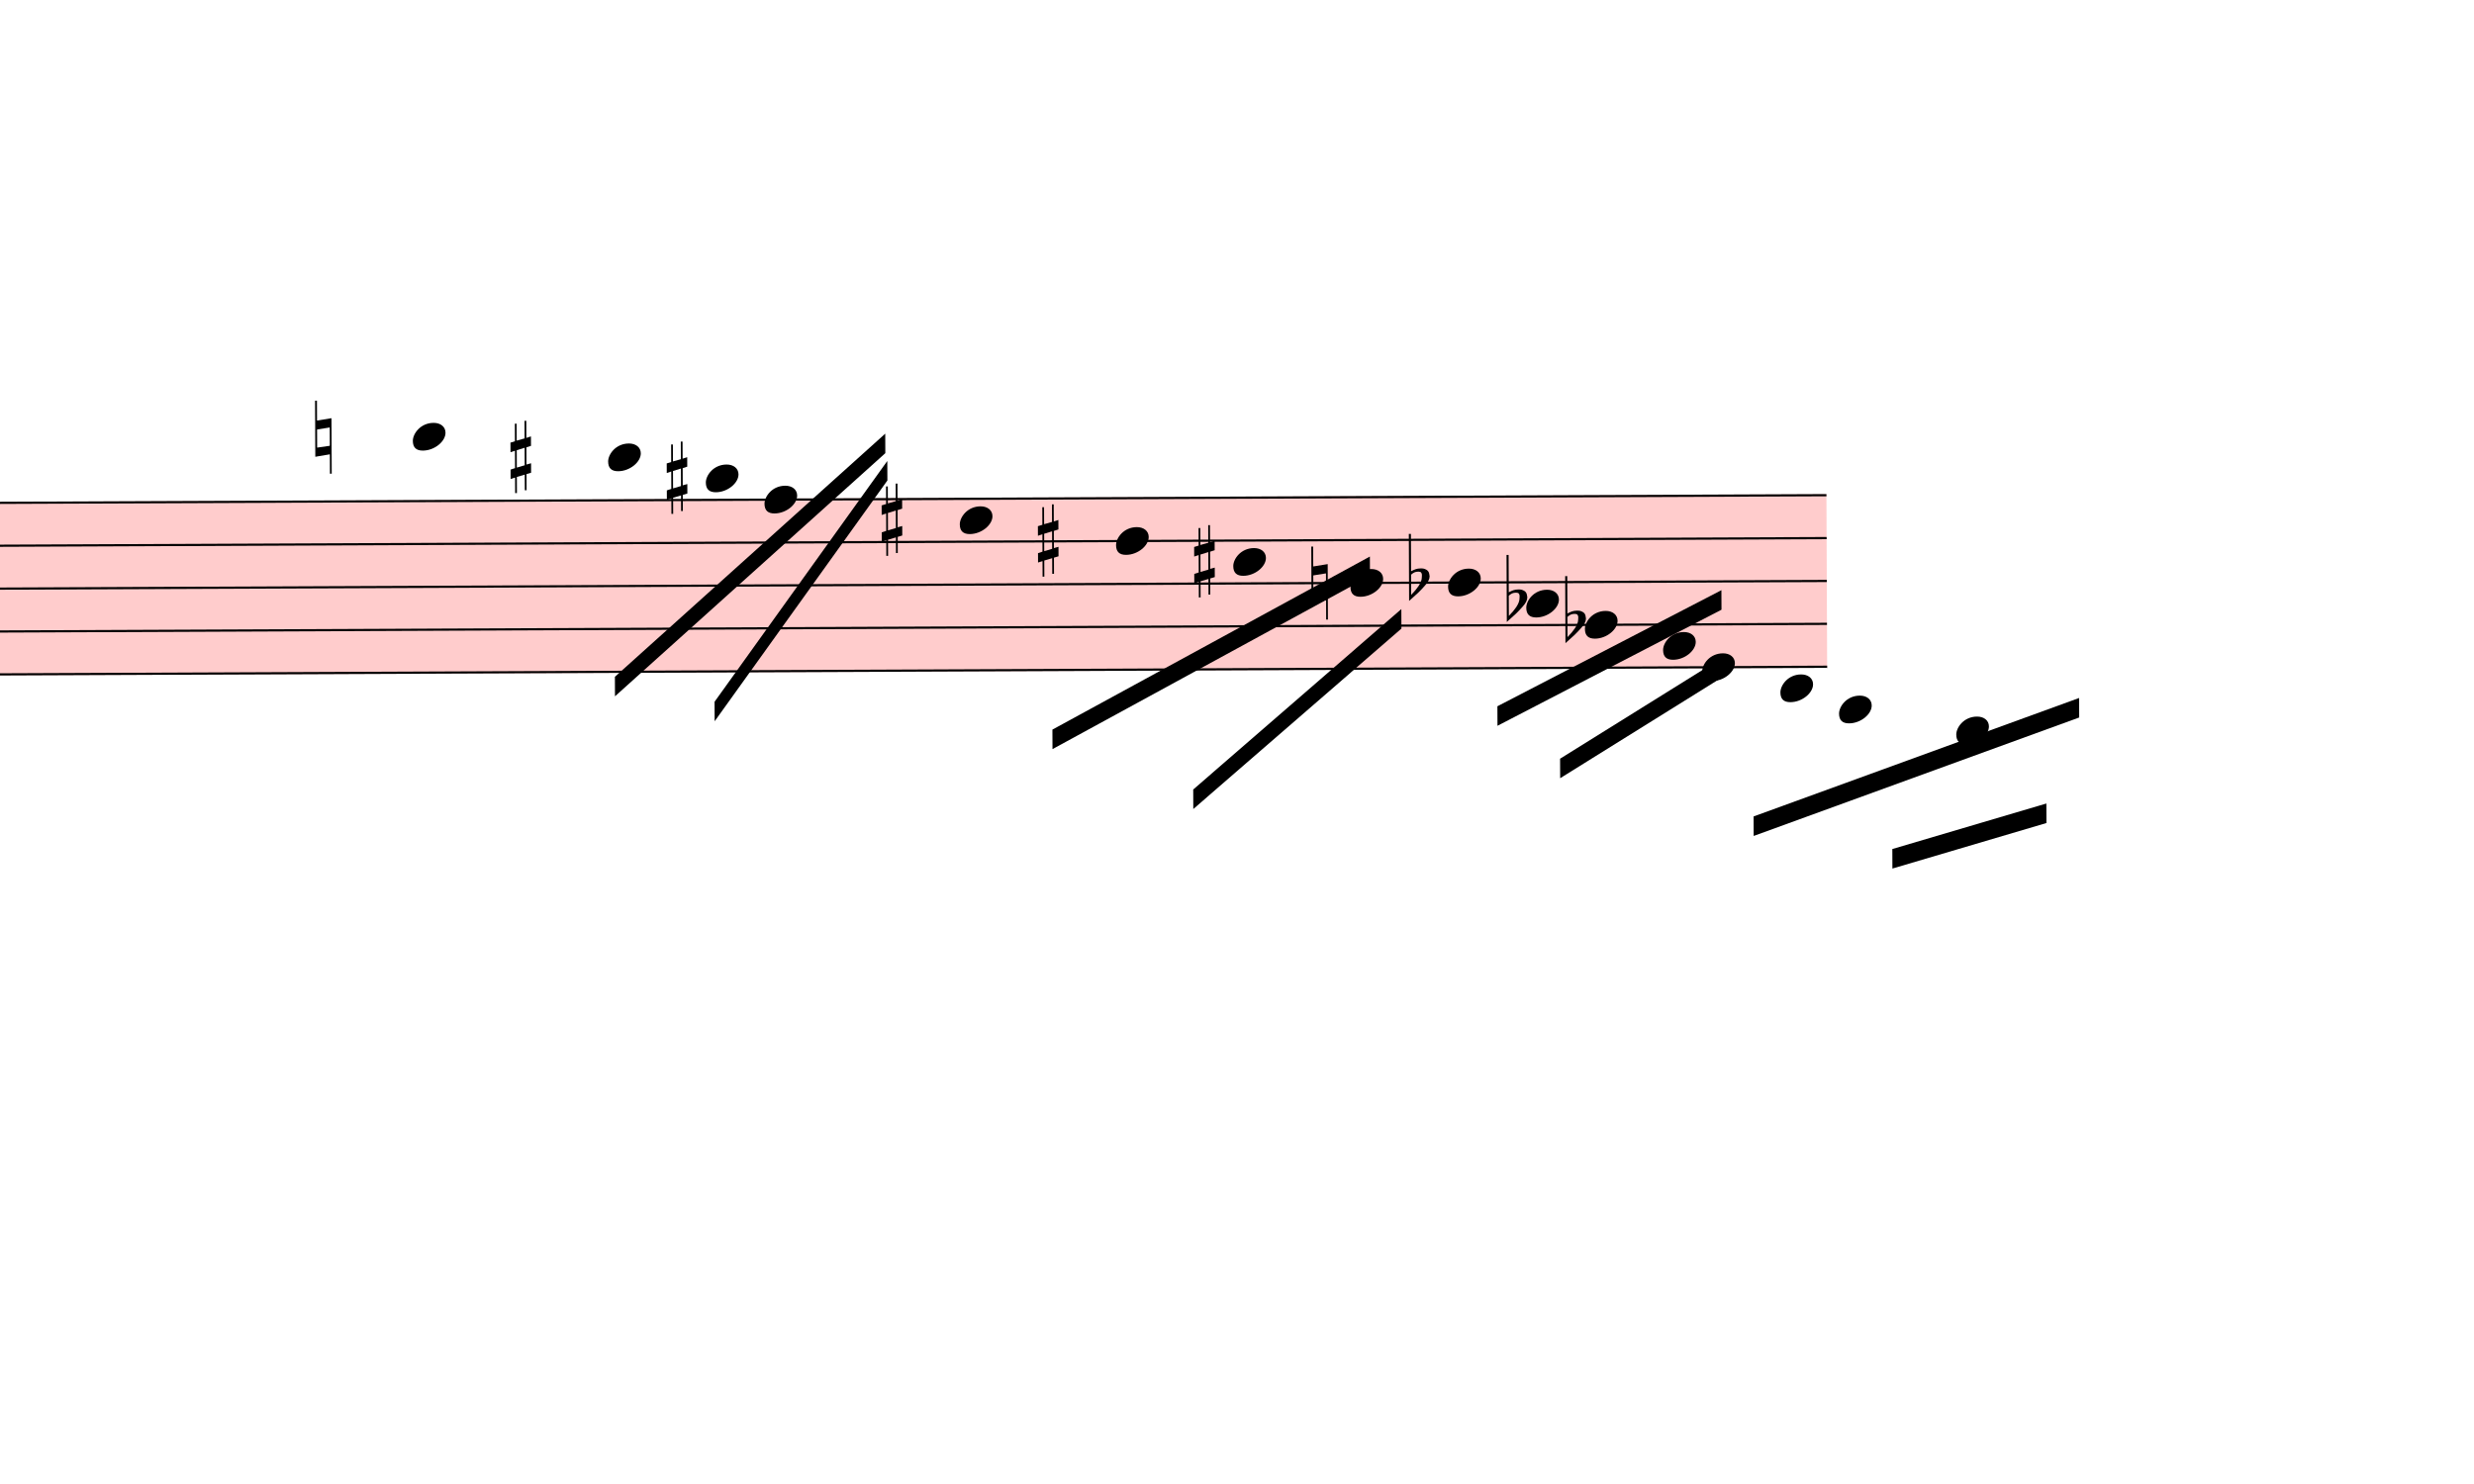
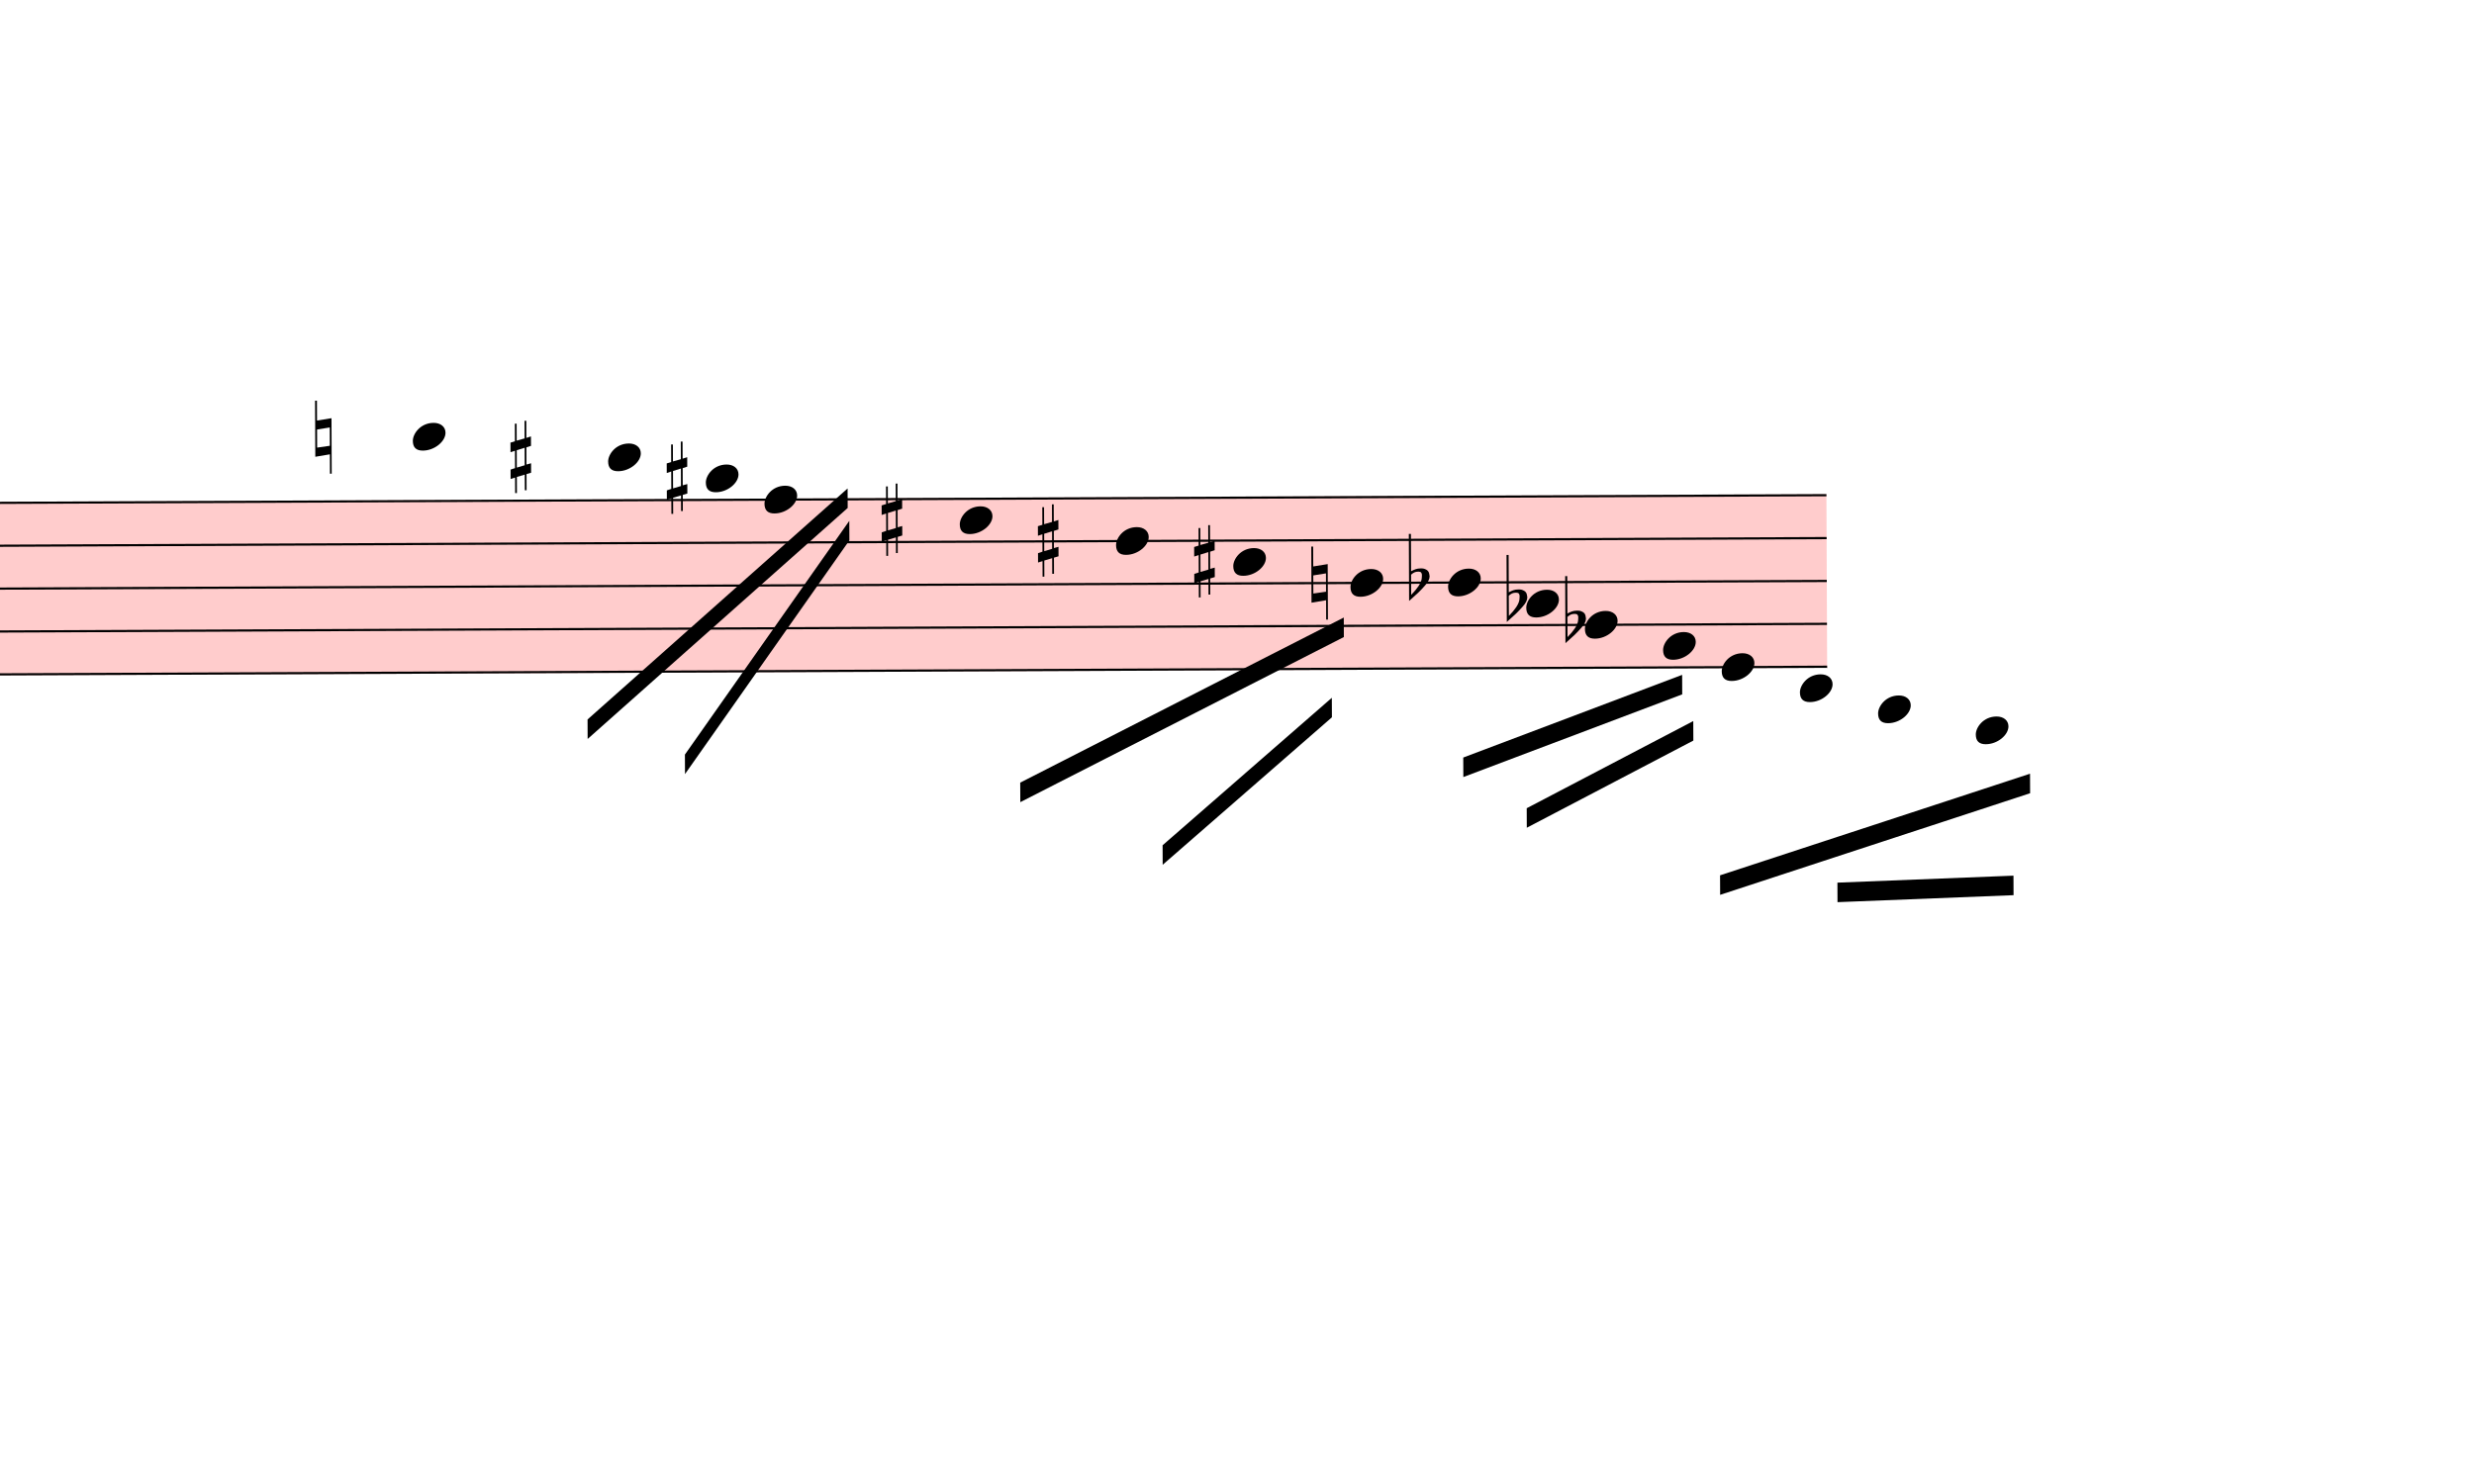
<svg xmlns="http://www.w3.org/2000/svg" viewBox="16998 13293 11406 6840" version="1.1" overflow="visible">
  <defs>
    <style type="text/css">
    /* .staff * {
      fill: #000;
      stroke: #000;
    }

    .deletionBack {
      fill: #00000033;
    } */
  </style>
    <symbol id="sym_notehead_quarter" viewBox="0 0 1000 1000" overflow="inherit">
      <path transform="scale(1,-1)" d="M0 -39c0 68 73 172 200 172c66 0 114 -37 114 -95c0 -84 -106 -171 -218 -171c-64 0 -96 30 -96 94z" />
    </symbol>
    <symbol id="sym_accid_n" viewBox="0 0 1000 1000" overflow="inherit">
      <path transform="scale(1,-1)" d="M0 -188v539h18v-191l139 22v-533h-17v186zM18 -100l122 17v176l-122 -19v-174z" />
    </symbol>
    <symbol id="sym_accid_s" viewBox="0 0 1000 1000" overflow="inherit">
      <path transform="scale(1,-1)" d="M136 186v169h17v-164l44 14v-91l-44 -14v-165l44 12v-91l-44 -13v-155h-17v150l-76 -22v-155h-17v149l-43 -13v90l43 14v167l-43 -14v92l43 13v169h17v-163zM60 73v-167l76 22v168z" />
    </symbol>
    <symbol id="sym_accid_f" viewBox="0 0 1000 1000" overflow="inherit">
      <path transform="scale(1,-1)" d="M20 110c32 16 54 27 93 27c26 0 35 -3 54 -13c13 -7 24 -20 27 -38l4 -25c0 -28 -16 -57 -45 -89c-23 -25 -39 -44 -65 -68l-88 -79v644h20v-359zM90 106c-32 0 -48 -10 -70 -29v-194c31 31 54 59 71 84c21 32 32 59 32 84c0 9 1 16 1 20c0 14 -3 21 -11 30l-8 3z" />
    </symbol>
  </defs>
  <g class="rastrums">
    <g class="rastrum" data-id="r5737a75c-0d88-4110-884c-292e401c8666" style="transform: rotate(-0.24deg); transform-origin: 1827px 15678px;">
      <g class="rastrum bounding-box" data-id="bbox-r5737a75c-0d88-4110-884c-292e401c8666">
        <rect x="1827" y="15678" width="23526" height="801" fill="#ff000033" />
      </g>
      <path d="M1827 15683 L25353 15683" stroke-width="10" stroke="black" />
      <path d="M1827 15880.75 L25353 15880.75" stroke-width="10" stroke="black" />
      <path d="M1827 16078.5 L25353 16078.5" stroke-width="10" stroke="black" />
      <path d="M1827 16276.25 L25353 16276.25" stroke-width="10" stroke="black" />
      <path d="M1827 16474 L25353 16474" stroke-width="10" stroke="black" />
    </g>
  </g>
  <g class="draft" data-label="6" data-id="db55b6eec-65d0-4035-bfe5-0ec17731b4e0">
    <g class="system" data-id="s060f991e-248b-4121-a9b5-1da929f3b9f8">
      <g class="staff" data-n="1" data-rastrum="r5737a75c-0d88-4110-884c-292e401c8666" style="transform: rotate(-0.24deg); transform-origin: 1827px 15678px;">
        <g class="note" data-id="d9fc601e7-9f98-4658-864b-05391a792758" data-stem.dir="down">
          <g class="notehead">
            <use href="#sym_notehead_quarter" height="480px" width="480px" x="18837" y="15386.375" />
          </g>
          <g class="ledgerLines above">
            <path d="M18798 15485.25 L19026 15485.25" stroke-width="18" />
          </g>
          <g class="stem">
            <path d="M18837 15386.375 L18837 15880.75" stroke-width="14" />
          </g>
        </g>
        <g class="note" data-id="d10a0ff85-8f62-4264-adf7-904bad004f15" data-stem.dir="down">
          <g class="notehead">
            <use href="#sym_notehead_quarter" height="480px" width="480px" x="19737" y="15485.25" />
          </g>
          <g class="ledgerLines above">
            <path d="M19698 15485.25 L19926 15485.25" stroke-width="18" />
          </g>
          <g class="stem">
            <path d="M19737 15485.25 L19737 15781.875" stroke-width="14" />
          </g>
        </g>
        <g class="note" data-id="da3a31578-2cbc-405b-9fa6-c405972988c3" data-stem.dir="down">
          <g class="notehead">
            <use href="#sym_notehead_quarter" height="480px" width="480px" x="20187" y="15584.125" />
          </g>
          <g class="ledgerLines above" />
          <g class="stem">
            <path d="M20187 15584.125 L20187 15683" stroke-width="14" />
          </g>
        </g>
        <g class="note" data-id="dec7b46b4-3873-47cb-ab45-7de06ca0f5d3" data-stem.dir="down">
          <g class="notehead">
            <use href="#sym_notehead_quarter" height="480px" width="480px" x="20457" y="15683" />
          </g>
          <g class="stem">
            <path d="M20457 15683 L20457 15781.875" stroke-width="14" />
          </g>
        </g>
        <g class="note" data-id="db77ef01b-ae7b-4b48-a169-17d44e9a8ddc" data-stem.dir="down">
          <g class="notehead">
            <use href="#sym_notehead_quarter" height="480px" width="480px" x="21357" y="15781.875" />
          </g>
          <g class="stem">
            <path d="M21357 15781.875 L21357 16177.375" stroke-width="14" />
          </g>
        </g>
        <g class="note" data-id="d50c1533d-0d1d-48d3-b869-3bc940893e3c" data-stem.dir="down">
          <g class="notehead">
            <use href="#sym_notehead_quarter" height="480px" width="480px" x="22077" y="15880.75" />
          </g>
          <g class="stem">
            <path d="M22077 15880.75 L22077 16276.25" stroke-width="14" />
          </g>
        </g>
        <g class="note" data-id="da65e770d-d943-4298-8569-ef1dccd5e573" data-stem.dir="down">
          <g class="notehead">
            <use href="#sym_notehead_quarter" height="480px" width="480px" x="22617" y="15979.625" />
          </g>
          <g class="stem">
            <path d="M22617 15979.625 L22617 16276.25" stroke-width="14" />
          </g>
        </g>
        <g class="note" data-id="d0302a06f-5341-4e21-8b8f-d02640fbeaf0" data-stem.dir="down">
          <g class="notehead">
            <use href="#sym_notehead_quarter" height="480px" width="480px" x="23157" y="16078.5" />
          </g>
          <g class="stem">
            <path d="M23157 16078.5 L23157 16177.375" stroke-width="14" />
          </g>
        </g>
        <g class="note" data-id="d794b5dcf-0534-4445-bd39-d4f0f4f61c2d" data-stem.dir="down">
          <g class="notehead">
            <use href="#sym_notehead_quarter" height="480px" width="480px" x="23607" y="16078.5" />
          </g>
          <g class="stem">
            <path d="M23607 16078.5 L23607 16572.875" stroke-width="14" />
          </g>
        </g>
        <g class="note" data-id="d100ef48c-7f68-42fe-a4b3-3dd27c76115e" data-stem.dir="down">
          <g class="notehead">
            <use href="#sym_notehead_quarter" height="480px" width="480px" x="23967" y="16177.375" />
          </g>
          <g class="stem">
            <path d="M23967 16177.375 L23967 16276.25" stroke-width="14" />
          </g>
        </g>
        <g class="note" data-id="dd275a42a-400b-47e3-aa4a-ce8a4f718676" data-stem.dir="down">
          <g class="notehead">
            <use href="#sym_notehead_quarter" height="480px" width="480px" x="24237" y="16276.25" />
          </g>
          <g class="stem">
            <path d="M24237 16276.25 L24237 16474" stroke-width="14" />
          </g>
        </g>
        <g class="note" data-id="d66d0e927-d3b5-441f-976b-a824859c2579" data-stem.dir="down">
          <g class="notehead">
            <use href="#sym_notehead_quarter" height="480px" width="480px" x="24597" y="16375.125" />
          </g>
          <g class="stem">
            <path d="M24597 16375.125 L24597 16474" stroke-width="14" />
          </g>
        </g>
        <g class="note" data-id="dbac2da19-e9bd-43ed-81c5-fe2c63b6c837" data-stem.dir="down">
          <g class="notehead">
-             <use href="#sym_notehead_quarter" height="480px" width="480px" x="24777" y="16474" />
-           </g>
-           <g class="stem">
-             <path d="M24777 16474 L24777 16968.375" stroke-width="14" />
+             <use href="#sym_notehead_quarter" height="480px" width="480px" x="24867" y="16474" />
+           </g>
+           <g class="stem">
+             <path d="M24867 16474 L24867 17067.25" stroke-width="14" />
          </g>
        </g>
        <g class="note" data-id="d8fa2c0f4-4c13-4910-8da8-bddf23cdeb5d" data-stem.dir="down">
          <g class="notehead">
-             <use href="#sym_notehead_quarter" height="480px" width="480px" x="25137" y="16572.875" />
+             <use href="#sym_notehead_quarter" height="480px" width="480px" x="25227" y="16572.875" />
          </g>
          <g class="ledgerLines below" />
          <g class="stem">
-             <path d="M25137 16572.875 L25137 17067.25" stroke-width="14" />
+             <path d="M25227 16572.875 L25227 17166.125" stroke-width="14" />
          </g>
        </g>
        <g class="note" data-id="de0a6c257-7a79-495b-a85b-8a2a0d0ff0a7" data-stem.dir="down">
          <g class="notehead">
-             <use href="#sym_notehead_quarter" height="480px" width="480px" x="25407" y="16671.75" />
+             <use href="#sym_notehead_quarter" height="480px" width="480px" x="25587" y="16671.75" />
          </g>
          <g class="ledgerLines below">
-             <path d="M25368 16671.75 L25596 16671.75" stroke-width="18" />
-           </g>
-           <g class="stem">
-             <path d="M25407 16671.75 L25407 16968.375" stroke-width="14" />
+             <path d="M25548 16671.75 L25776 16671.75" stroke-width="18" />
+           </g>
+           <g class="stem">
+             <path d="M25587 16671.75 L25587 16968.375" stroke-width="14" />
          </g>
        </g>
        <g class="note" data-id="d7619f499-19c8-4a22-a525-32c28be1b118" data-stem.dir="down">
          <g class="notehead">
-             <use href="#sym_notehead_quarter" height="480px" width="480px" x="25947" y="16770.625" />
+             <use href="#sym_notehead_quarter" height="480px" width="480px" x="26037" y="16770.625" />
          </g>
          <g class="ledgerLines below">
-             <path d="M25908 16671.75 L26136 16671.75" stroke-width="18" />
-           </g>
-           <g class="stem">
-             <path d="M25947 16770.625 L25947 17067.25" stroke-width="14" />
+             <path d="M25998 16671.75 L26226 16671.75" stroke-width="18" />
+           </g>
+           <g class="stem">
+             <path d="M26037 16770.625 L26037 17067.25" stroke-width="14" />
          </g>
        </g>
        <g class="accid" data-id="d9d07533b-a0e2-4a9e-951a-0a71b95663b3">
          <use href="#sym_accid_n" height="480px" width="480px" x="18387" y="15386.375" />
        </g>
        <g class="accid" data-id="d76b73d29-3c20-49aa-b63e-9d80de5509c0">
          <use href="#sym_accid_s" height="480px" width="480px" x="19287" y="15485.25" />
        </g>
        <g class="accid" data-id="d3ee2e6f1-4ae3-4ed4-a542-cf9e5f6dc1a0">
          <use href="#sym_accid_s" height="480px" width="480px" x="20007" y="15584.125" />
        </g>
        <g class="accid" data-id="d6d33a2b6-a0b5-4108-9612-e09671a01292">
          <use href="#sym_accid_s" height="480px" width="480px" x="20997" y="15781.875" />
        </g>
        <g class="accid" data-id="d2fa05df2-94d8-4af8-95a4-d3158ebe005f">
          <use href="#sym_accid_s" height="480px" width="480px" x="21717" y="15880.75" />
        </g>
        <g class="accid" data-id="d44a384c8-2776-4afd-9936-83e634c76820">
          <use href="#sym_accid_s" height="480px" width="480px" x="22437" y="15979.625" />
        </g>
        <g class="accid" data-id="d96d68a8f-e885-4244-abf1-37d7106ec5db">
          <use href="#sym_accid_n" height="480px" width="480px" x="22977" y="16078.5" />
        </g>
        <g class="accid" data-id="d4789f8c9-f272-4be5-adbd-3ef84c58169a">
          <use href="#sym_accid_f" height="480px" width="480px" x="23427" y="16078.5" />
        </g>
        <g class="accid" data-id="deb6fc7d2-3284-4f69-b3b5-27547d7ee0c3">
          <use href="#sym_accid_f" height="480px" width="480px" x="23877" y="16177.375" />
        </g>
        <g class="accid" data-id="da0eb9861-0f06-4ba0-aa3b-037daedd3224">
          <use href="#sym_accid_f" height="480px" width="480px" x="24147" y="16276.25" />
        </g>
      </g>
      <g class="barLine" data-id="d9b042218-1740-49d3-a0ae-72b60da2c586">
        <path d="M26604 15093 L26442 18333" stroke-width="27" />
      </g>
      <g class="barLine" data-id="dde2bccbd-0320-4fdb-9e97-6b5b9f09ce15">
        <path d="M23490 15561 L23112 16677" stroke-width="27" />
      </g>
      <g class="beam" data-id="bddc71ffe-ace7-45ef-965f-07924273afe7" style="transform: rotate(-0.24deg); transform-origin: 1827px 15678px;">
-         <polygon points="19764,16497 21015,15381 21015,15471 19764,16587" stroke-opacity="1" fill-opacity="1" />
+         <polygon points="19637.1,16693.2 20840.4,15633 20840.4,15723 19637.1,16783.2" stroke-opacity="1" fill-opacity="1" />
      </g>
      <g class="beam" data-id="b7fc43f7e-6e30-4f6c-95a3-fd5e29330b88" style="transform: rotate(-0.24deg); transform-origin: 1827px 15678px;">
-         <polygon points="20223,16614 21024,15507 21024,15597 20223,16704" stroke-opacity="1" fill-opacity="1" />
+         <polygon points="20085.3,16857 20847.6,15782.4 20847.6,15872.4 20085.3,16947" stroke-opacity="1" fill-opacity="1" />
      </g>
      <g class="beam" data-id="be6dcdc76-fd16-432b-99b4-67969c64f908" style="transform: rotate(-0.24deg); transform-origin: 1827px 15678px;">
-         <polygon points="21780,16749 23247,15957 23247,16047 21780,16839" stroke-opacity="1" fill-opacity="1" />
+         <polygon points="21630.6,16992.9 23125.5,16237.8 23125.5,16327.8 21630.6,17082.9" stroke-opacity="1" fill-opacity="1" />
      </g>
      <g class="beam" data-id="bd53fc5a9-e9a3-4e81-9b17-36679d74c0a2" style="transform: rotate(-0.24deg); transform-origin: 1827px 15678px;">
-         <polygon points="22428,17028 23391,16200 23391,16290 22428,17118" stroke-opacity="1" fill-opacity="1" />
+         <polygon points="22285.8,17284.5 23068.8,16607.7 23068.8,16697.7 22285.8,17374.5" stroke-opacity="1" fill-opacity="1" />
      </g>
      <g class="beam" data-id="bf0abb074-8cd9-4060-876c-f543c6ed8413" style="transform: rotate(-0.24deg); transform-origin: 1827px 15678px;">
-         <polygon points="23832,16650 24867,16119 24867,16209 23832,16740" stroke-opacity="1" fill-opacity="1" />
+         <polygon points="23673.6,16885.8 24684.3,16508.7 24684.3,16598.7 23673.6,16975.8" stroke-opacity="1" fill-opacity="1" />
      </g>
      <g class="beam" data-id="b3237cc48-0372-409d-abfb-257ed2137e00" style="transform: rotate(-0.24deg); transform-origin: 1827px 15678px;">
-         <polygon points="24120,16893 24849,16443 24849,16533 24120,16983" stroke-opacity="1" fill-opacity="1" />
+         <polygon points="23965.2,17120.7 24734.7,16722 24734.7,16812 23965.2,17210.7" stroke-opacity="1" fill-opacity="1" />
      </g>
      <g class="beam" data-id="b14b3aedd-b112-40c7-8963-70dd7518046b" style="transform: rotate(-0.24deg); transform-origin: 1827px 15678px;">
-         <polygon points="25011,17163 26514,16623 26514,16713 25011,17253" stroke-opacity="1" fill-opacity="1" />
+         <polygon points="24855.3,17433.9 26286.3,16971.3 26286.3,17061.3 24855.3,17523.9" stroke-opacity="1" fill-opacity="1" />
      </g>
      <g class="beam" data-id="b2d1d804d-38e6-4b3b-8716-5566ba8be276" style="transform: rotate(-0.24deg); transform-origin: 1827px 15678px;">
-         <polygon points="25650,17316 26361,17109 26361,17199 25650,17406" stroke-opacity="1" fill-opacity="1" />
+         <polygon points="25396.2,17469.9 26208,17441.1 26208,17531.1 25396.2,17559.9" stroke-opacity="1" fill-opacity="1" />
      </g>
    </g>
    <g class="deletions" />
  </g>
</svg>
